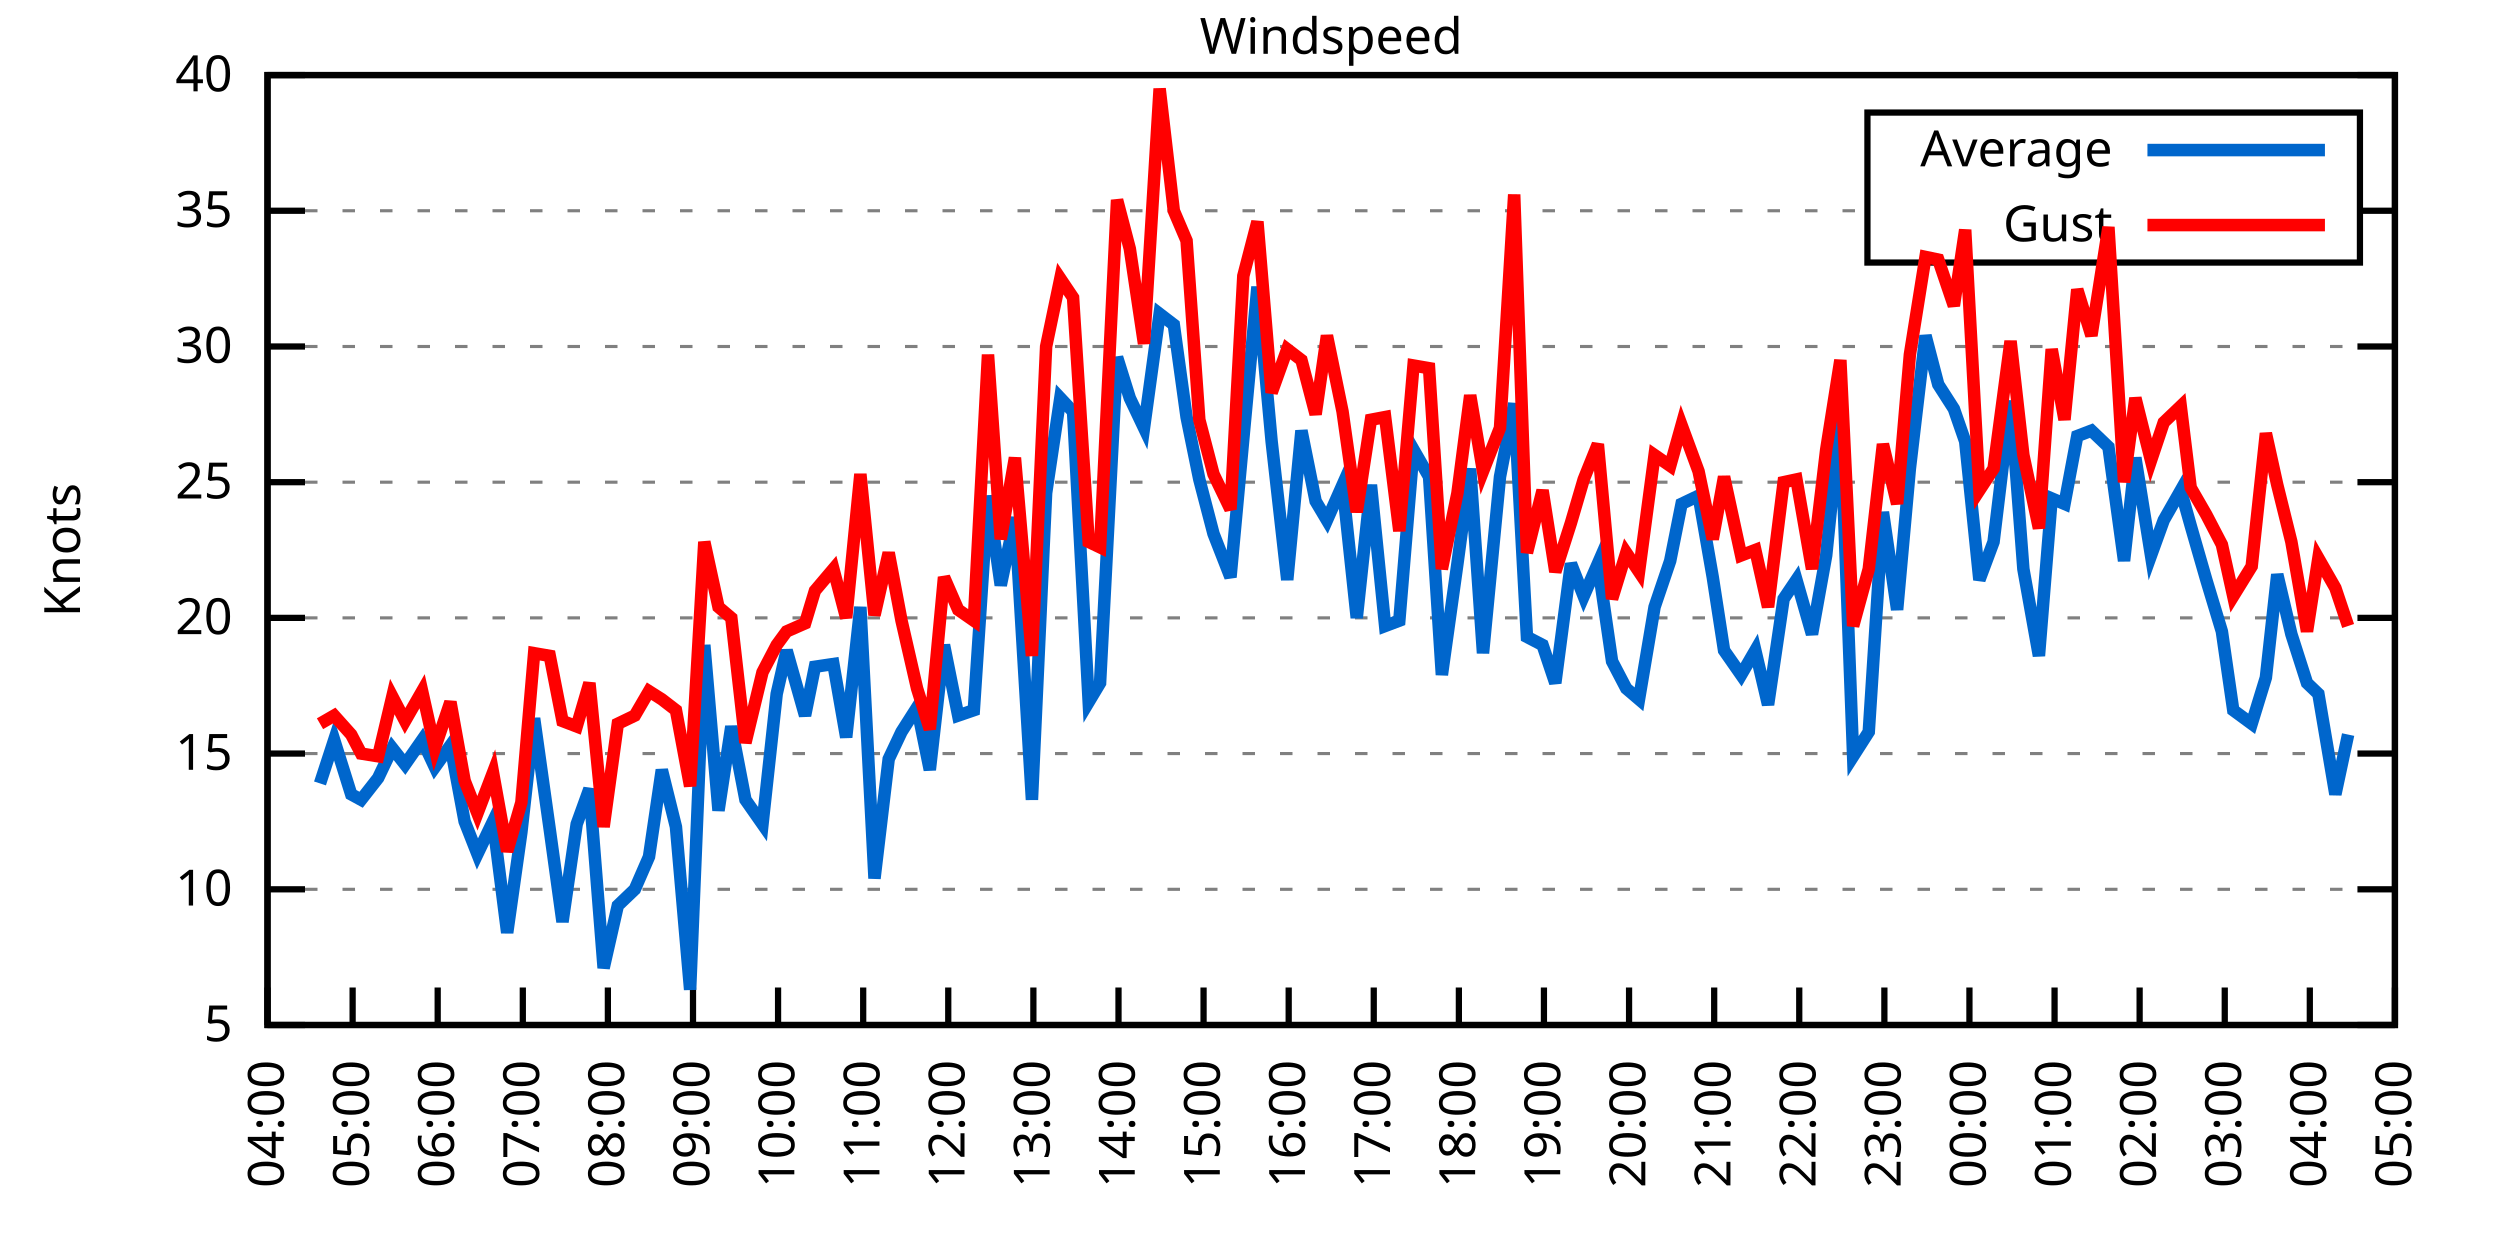
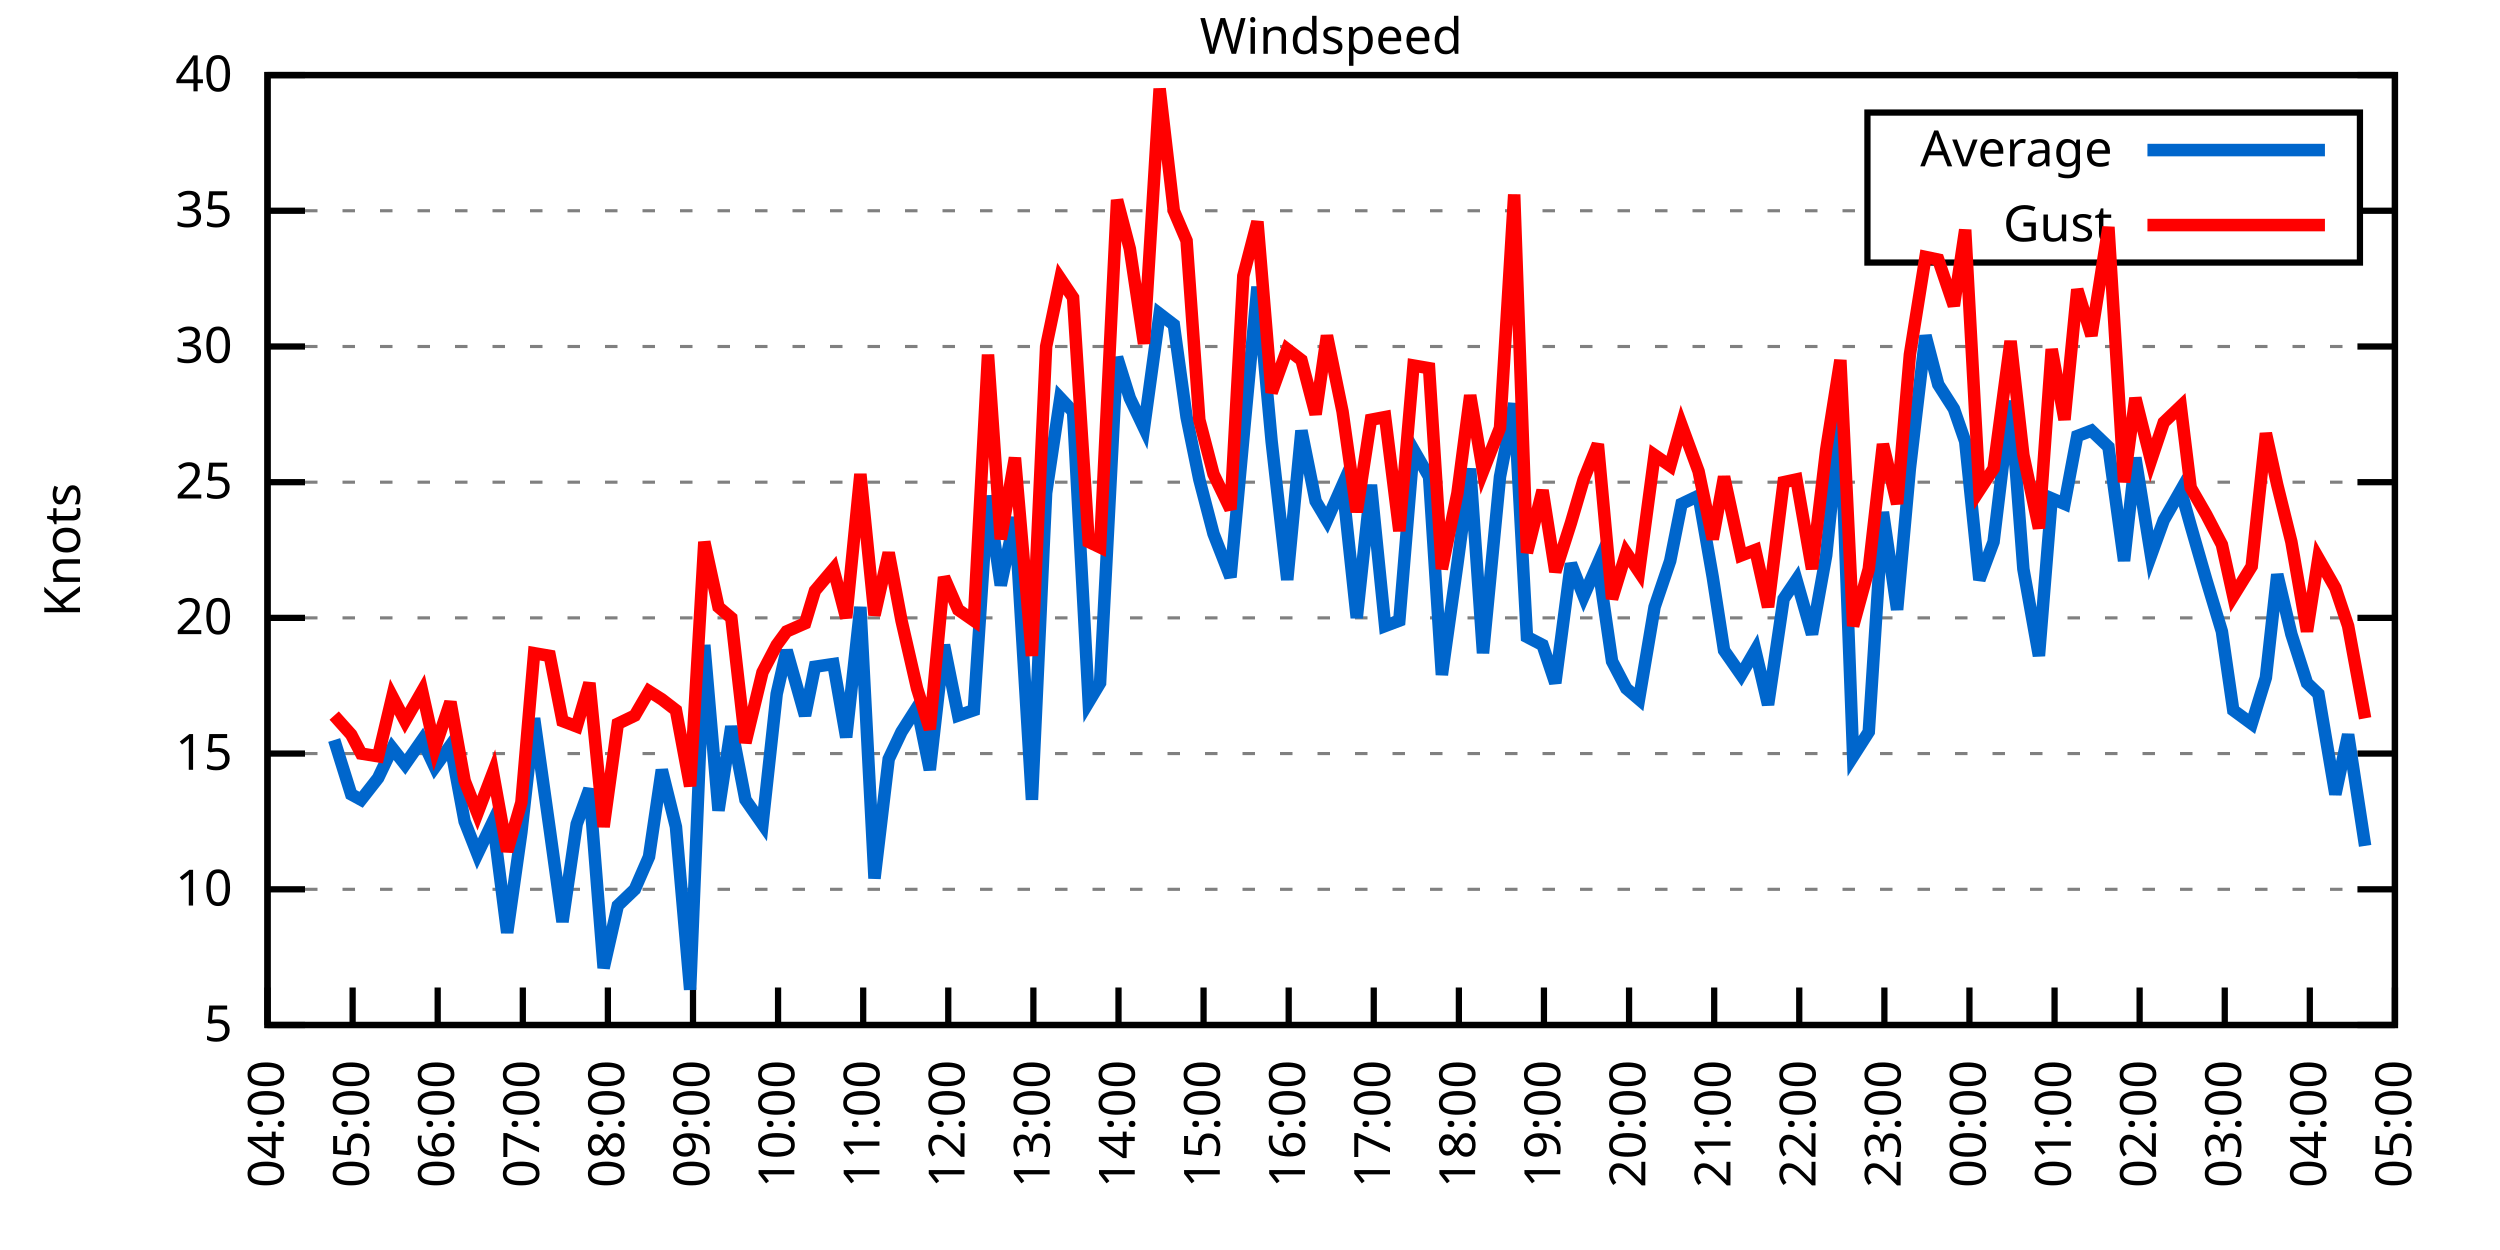
<svg xmlns="http://www.w3.org/2000/svg" xmlns:xlink="http://www.w3.org/1999/xlink" width="400" height="200" viewBox="0 0 400 200">
  <g id="gnuplot_canvas">
    <rect x="0" y="0" width="400" height="200" fill="none" />
    <defs>
      <circle id="gpDot" r="0.5" stroke-width="0.5" stroke="currentColor" />
      <path id="gpPt0" stroke-width="0.333" stroke="currentColor" d="M-1,0 h2 M0,-1 v2" />
      <path id="gpPt1" stroke-width="0.333" stroke="currentColor" d="M-1,-1 L1,1 M1,-1 L-1,1" />
      <path id="gpPt2" stroke-width="0.333" stroke="currentColor" d="M-1,0 L1,0 M0,-1 L0,1 M-1,-1 L1,1 M-1,1 L1,-1" />
      <rect id="gpPt3" stroke-width="0.333" stroke="currentColor" x="-1" y="-1" width="2" height="2" />
      <rect id="gpPt4" stroke-width="0.333" stroke="currentColor" fill="currentColor" x="-1" y="-1" width="2" height="2" />
      <circle id="gpPt5" stroke-width="0.333" stroke="currentColor" cx="0" cy="0" r="1" />
      <use xlink:href="#gpPt5" id="gpPt6" fill="currentColor" stroke="none" />
      <path id="gpPt7" stroke-width="0.333" stroke="currentColor" d="M0,-1.33 L-1.33,0.67 L1.33,0.67 z" />
      <use xlink:href="#gpPt7" id="gpPt8" fill="currentColor" stroke="none" />
      <use xlink:href="#gpPt7" id="gpPt9" stroke="currentColor" transform="rotate(180)" />
      <use xlink:href="#gpPt9" id="gpPt10" fill="currentColor" stroke="none" />
      <use xlink:href="#gpPt3" id="gpPt11" stroke="currentColor" transform="rotate(45)" />
      <use xlink:href="#gpPt11" id="gpPt12" fill="currentColor" stroke="none" />
      <path id="gpPt13" stroke-width="0.333" stroke="currentColor" d="M0,1.330 L1.265,0.411 L0.782,-1.067 L-0.782,-1.076 L-1.265,0.411 z" />
      <use xlink:href="#gpPt13" id="gpPt14" fill="currentColor" stroke="none" />
      <filter id="textbox" filterUnits="objectBoundingBox" x="0" y="0" height="1" width="1">
        <feFlood flood-color="white" flood-opacity="1" result="bgnd" />
        <feComposite in="SourceGraphic" in2="bgnd" operator="atop" />
      </filter>
      <filter id="greybox" filterUnits="objectBoundingBox" x="0" y="0" height="1" width="1">
        <feFlood flood-color="lightgrey" flood-opacity="1" result="grey" />
        <feComposite in="SourceGraphic" in2="grey" operator="atop" />
      </filter>
    </defs>
    <g fill="none" color="white" stroke="currentColor" stroke-width="1.00" stroke-linecap="butt" stroke-linejoin="miter">
</g>
    <g fill="none" color="black" stroke="currentColor" stroke-width="1.00" stroke-linecap="butt" stroke-linejoin="miter">
      <g stroke="none" shape-rendering="crispEdges">
        <polygon fill="rgb(255, 255, 255)" points="42.80,164.00 383.18,164.00 383.18,12.02 42.80,12.02 " />
      </g>
    </g>
    <g fill="none" color="black" stroke="currentColor" stroke-width="1.00" stroke-linecap="butt" stroke-linejoin="miter">
</g>
    <g fill="none" color="black" stroke="black" stroke-width="0.50" stroke-linecap="butt" stroke-linejoin="miter">
</g>
    <g fill="none" color="gray" stroke="currentColor" stroke-width="0.50" stroke-linecap="butt" stroke-linejoin="miter">
      <path stroke="gray" stroke-dasharray="2,4" class="gridline" d="M42.80,164.00 L383.19,164.00  " />
    </g>
    <g fill="none" color="gray" stroke="gray" stroke-width="1.00" stroke-linecap="butt" stroke-linejoin="miter">
</g>
    <g fill="none" color="black" stroke="currentColor" stroke-width="1.00" stroke-linecap="butt" stroke-linejoin="miter">
      <path stroke="black" d="M42.80,164.00 L48.80,164.00 M383.19,164.00 L377.19,164.00  " />
      <g transform="translate(37.20,166.60)" stroke="none" fill="black" font-family="Sans" font-size="8.00" text-anchor="end">
        <text>
          <tspan font-family="Sans"> 5</tspan>
        </text>
      </g>
    </g>
    <g fill="none" color="black" stroke="currentColor" stroke-width="1.00" stroke-linecap="butt" stroke-linejoin="miter">
</g>
    <g fill="none" color="black" stroke="black" stroke-width="0.50" stroke-linecap="butt" stroke-linejoin="miter">
</g>
    <g fill="none" color="gray" stroke="currentColor" stroke-width="0.50" stroke-linecap="butt" stroke-linejoin="miter">
      <path stroke="gray" stroke-dasharray="2,4" class="gridline" d="M42.80,142.29 L383.19,142.29  " />
    </g>
    <g fill="none" color="gray" stroke="gray" stroke-width="1.00" stroke-linecap="butt" stroke-linejoin="miter">
</g>
    <g fill="none" color="black" stroke="currentColor" stroke-width="1.00" stroke-linecap="butt" stroke-linejoin="miter">
      <path stroke="black" d="M42.80,142.29 L48.80,142.29 M383.19,142.29 L377.19,142.29  " />
      <g transform="translate(37.20,144.89)" stroke="none" fill="black" font-family="Sans" font-size="8.00" text-anchor="end">
        <text>
          <tspan font-family="Sans"> 10</tspan>
        </text>
      </g>
    </g>
    <g fill="none" color="black" stroke="currentColor" stroke-width="1.00" stroke-linecap="butt" stroke-linejoin="miter">
</g>
    <g fill="none" color="black" stroke="black" stroke-width="0.50" stroke-linecap="butt" stroke-linejoin="miter">
</g>
    <g fill="none" color="gray" stroke="currentColor" stroke-width="0.50" stroke-linecap="butt" stroke-linejoin="miter">
      <path stroke="gray" stroke-dasharray="2,4" class="gridline" d="M42.80,120.57 L383.19,120.57  " />
    </g>
    <g fill="none" color="gray" stroke="gray" stroke-width="1.00" stroke-linecap="butt" stroke-linejoin="miter">
</g>
    <g fill="none" color="black" stroke="currentColor" stroke-width="1.00" stroke-linecap="butt" stroke-linejoin="miter">
      <path stroke="black" d="M42.80,120.57 L48.80,120.57 M383.19,120.57 L377.19,120.57  " />
      <g transform="translate(37.20,123.17)" stroke="none" fill="black" font-family="Sans" font-size="8.00" text-anchor="end">
        <text>
          <tspan font-family="Sans"> 15</tspan>
        </text>
      </g>
    </g>
    <g fill="none" color="black" stroke="currentColor" stroke-width="1.00" stroke-linecap="butt" stroke-linejoin="miter">
</g>
    <g fill="none" color="black" stroke="black" stroke-width="0.50" stroke-linecap="butt" stroke-linejoin="miter">
</g>
    <g fill="none" color="gray" stroke="currentColor" stroke-width="0.50" stroke-linecap="butt" stroke-linejoin="miter">
      <path stroke="gray" stroke-dasharray="2,4" class="gridline" d="M42.80,98.86 L383.19,98.86  " />
    </g>
    <g fill="none" color="gray" stroke="gray" stroke-width="1.00" stroke-linecap="butt" stroke-linejoin="miter">
</g>
    <g fill="none" color="black" stroke="currentColor" stroke-width="1.00" stroke-linecap="butt" stroke-linejoin="miter">
      <path stroke="black" d="M42.80,98.86 L48.80,98.86 M383.19,98.86 L377.19,98.86  " />
      <g transform="translate(37.20,101.46)" stroke="none" fill="black" font-family="Sans" font-size="8.00" text-anchor="end">
        <text>
          <tspan font-family="Sans"> 20</tspan>
        </text>
      </g>
    </g>
    <g fill="none" color="black" stroke="currentColor" stroke-width="1.00" stroke-linecap="butt" stroke-linejoin="miter">
</g>
    <g fill="none" color="black" stroke="black" stroke-width="0.50" stroke-linecap="butt" stroke-linejoin="miter">
</g>
    <g fill="none" color="gray" stroke="currentColor" stroke-width="0.50" stroke-linecap="butt" stroke-linejoin="miter">
      <path stroke="gray" stroke-dasharray="2,4" class="gridline" d="M42.80,77.15 L383.19,77.15  " />
    </g>
    <g fill="none" color="gray" stroke="gray" stroke-width="1.00" stroke-linecap="butt" stroke-linejoin="miter">
</g>
    <g fill="none" color="black" stroke="currentColor" stroke-width="1.00" stroke-linecap="butt" stroke-linejoin="miter">
      <path stroke="black" d="M42.80,77.15 L48.80,77.15 M383.19,77.15 L377.19,77.15  " />
      <g transform="translate(37.20,79.75)" stroke="none" fill="black" font-family="Sans" font-size="8.00" text-anchor="end">
        <text>
          <tspan font-family="Sans"> 25</tspan>
        </text>
      </g>
    </g>
    <g fill="none" color="black" stroke="currentColor" stroke-width="1.00" stroke-linecap="butt" stroke-linejoin="miter">
</g>
    <g fill="none" color="black" stroke="black" stroke-width="0.50" stroke-linecap="butt" stroke-linejoin="miter">
</g>
    <g fill="none" color="gray" stroke="currentColor" stroke-width="0.50" stroke-linecap="butt" stroke-linejoin="miter">
      <path stroke="gray" stroke-dasharray="2,4" class="gridline" d="M42.80,55.44 L383.19,55.44  " />
    </g>
    <g fill="none" color="gray" stroke="gray" stroke-width="1.00" stroke-linecap="butt" stroke-linejoin="miter">
</g>
    <g fill="none" color="black" stroke="currentColor" stroke-width="1.00" stroke-linecap="butt" stroke-linejoin="miter">
      <path stroke="black" d="M42.80,55.44 L48.80,55.44 M383.19,55.44 L377.19,55.44  " />
      <g transform="translate(37.20,58.04)" stroke="none" fill="black" font-family="Sans" font-size="8.00" text-anchor="end">
        <text>
          <tspan font-family="Sans"> 30</tspan>
        </text>
      </g>
    </g>
    <g fill="none" color="black" stroke="currentColor" stroke-width="1.00" stroke-linecap="butt" stroke-linejoin="miter">
</g>
    <g fill="none" color="black" stroke="black" stroke-width="0.50" stroke-linecap="butt" stroke-linejoin="miter">
</g>
    <g fill="none" color="gray" stroke="currentColor" stroke-width="0.50" stroke-linecap="butt" stroke-linejoin="miter">
      <path stroke="gray" stroke-dasharray="2,4" class="gridline" d="M42.80,33.72 L298.79,33.72 M377.59,33.72 L383.19,33.72  " />
    </g>
    <g fill="none" color="gray" stroke="gray" stroke-width="1.00" stroke-linecap="butt" stroke-linejoin="miter">
</g>
    <g fill="none" color="black" stroke="currentColor" stroke-width="1.00" stroke-linecap="butt" stroke-linejoin="miter">
      <path stroke="black" d="M42.80,33.72 L48.80,33.72 M383.19,33.72 L377.19,33.72  " />
      <g transform="translate(37.20,36.32)" stroke="none" fill="black" font-family="Sans" font-size="8.00" text-anchor="end">
        <text>
          <tspan font-family="Sans"> 35</tspan>
        </text>
      </g>
    </g>
    <g fill="none" color="black" stroke="currentColor" stroke-width="1.00" stroke-linecap="butt" stroke-linejoin="miter">
</g>
    <g fill="none" color="black" stroke="black" stroke-width="0.50" stroke-linecap="butt" stroke-linejoin="miter">
</g>
    <g fill="none" color="gray" stroke="currentColor" stroke-width="0.50" stroke-linecap="butt" stroke-linejoin="miter">
      <path stroke="gray" stroke-dasharray="2,4" class="gridline" d="M42.80,12.01 L383.19,12.01  " />
    </g>
    <g fill="none" color="gray" stroke="gray" stroke-width="1.00" stroke-linecap="butt" stroke-linejoin="miter">
</g>
    <g fill="none" color="black" stroke="currentColor" stroke-width="1.00" stroke-linecap="butt" stroke-linejoin="miter">
      <path stroke="black" d="M42.80,12.01 L48.80,12.01 M383.19,12.01 L377.19,12.01  " />
      <g transform="translate(37.20,14.61)" stroke="none" fill="black" font-family="Sans" font-size="8.00" text-anchor="end">
        <text>
          <tspan font-family="Sans"> 40</tspan>
        </text>
      </g>
    </g>
    <g fill="none" color="black" stroke="currentColor" stroke-width="1.00" stroke-linecap="butt" stroke-linejoin="miter">
      <path stroke="black" d="M42.80,164.00 L42.80,158.00  " />
      <g transform="translate(45.40,169.60) rotate(270.00)" stroke="none" fill="black" font-family="Sans" font-size="8.00" text-anchor="end">
        <text>
          <tspan font-family="Sans">04:00</tspan>
        </text>
      </g>
    </g>
    <g fill="none" color="black" stroke="currentColor" stroke-width="1.00" stroke-linecap="butt" stroke-linejoin="miter">
      <path stroke="black" d="M56.42,164.00 L56.42,158.00  " />
      <g transform="translate(59.02,169.60) rotate(270.00)" stroke="none" fill="black" font-family="Sans" font-size="8.00" text-anchor="end">
        <text>
          <tspan font-family="Sans">05:00</tspan>
        </text>
      </g>
    </g>
    <g fill="none" color="black" stroke="currentColor" stroke-width="1.00" stroke-linecap="butt" stroke-linejoin="miter">
      <path stroke="black" d="M70.03,164.00 L70.03,158.00  " />
      <g transform="translate(72.63,169.60) rotate(270.00)" stroke="none" fill="black" font-family="Sans" font-size="8.00" text-anchor="end">
        <text>
          <tspan font-family="Sans">06:00</tspan>
        </text>
      </g>
    </g>
    <g fill="none" color="black" stroke="currentColor" stroke-width="1.00" stroke-linecap="butt" stroke-linejoin="miter">
      <path stroke="black" d="M83.65,164.00 L83.65,158.00  " />
      <g transform="translate(86.25,169.60) rotate(270.00)" stroke="none" fill="black" font-family="Sans" font-size="8.00" text-anchor="end">
        <text>
          <tspan font-family="Sans">07:00</tspan>
        </text>
      </g>
    </g>
    <g fill="none" color="black" stroke="currentColor" stroke-width="1.00" stroke-linecap="butt" stroke-linejoin="miter">
      <path stroke="black" d="M97.26,164.00 L97.26,158.00  " />
      <g transform="translate(99.86,169.60) rotate(270.00)" stroke="none" fill="black" font-family="Sans" font-size="8.00" text-anchor="end">
        <text>
          <tspan font-family="Sans">08:00</tspan>
        </text>
      </g>
    </g>
    <g fill="none" color="black" stroke="currentColor" stroke-width="1.00" stroke-linecap="butt" stroke-linejoin="miter">
      <path stroke="black" d="M110.88,164.00 L110.88,158.00  " />
      <g transform="translate(113.48,169.60) rotate(270.00)" stroke="none" fill="black" font-family="Sans" font-size="8.00" text-anchor="end">
        <text>
          <tspan font-family="Sans">09:00</tspan>
        </text>
      </g>
    </g>
    <g fill="none" color="black" stroke="currentColor" stroke-width="1.00" stroke-linecap="butt" stroke-linejoin="miter">
      <path stroke="black" d="M124.49,164.00 L124.49,158.00  " />
      <g transform="translate(127.09,169.60) rotate(270.00)" stroke="none" fill="black" font-family="Sans" font-size="8.00" text-anchor="end">
        <text>
          <tspan font-family="Sans">10:00</tspan>
        </text>
      </g>
    </g>
    <g fill="none" color="black" stroke="currentColor" stroke-width="1.00" stroke-linecap="butt" stroke-linejoin="miter">
      <path stroke="black" d="M138.11,164.00 L138.11,158.00  " />
      <g transform="translate(140.71,169.60) rotate(270.00)" stroke="none" fill="black" font-family="Sans" font-size="8.00" text-anchor="end">
        <text>
          <tspan font-family="Sans">11:00</tspan>
        </text>
      </g>
    </g>
    <g fill="none" color="black" stroke="currentColor" stroke-width="1.00" stroke-linecap="butt" stroke-linejoin="miter">
      <path stroke="black" d="M151.72,164.00 L151.72,158.00  " />
      <g transform="translate(154.32,169.60) rotate(270.00)" stroke="none" fill="black" font-family="Sans" font-size="8.00" text-anchor="end">
        <text>
          <tspan font-family="Sans">12:00</tspan>
        </text>
      </g>
    </g>
    <g fill="none" color="black" stroke="currentColor" stroke-width="1.00" stroke-linecap="butt" stroke-linejoin="miter">
      <path stroke="black" d="M165.34,164.00 L165.34,158.00  " />
      <g transform="translate(167.94,169.60) rotate(270.00)" stroke="none" fill="black" font-family="Sans" font-size="8.00" text-anchor="end">
        <text>
          <tspan font-family="Sans">13:00</tspan>
        </text>
      </g>
    </g>
    <g fill="none" color="black" stroke="currentColor" stroke-width="1.00" stroke-linecap="butt" stroke-linejoin="miter">
      <path stroke="black" d="M178.96,164.00 L178.96,158.00  " />
      <g transform="translate(181.56,169.60) rotate(270.00)" stroke="none" fill="black" font-family="Sans" font-size="8.00" text-anchor="end">
        <text>
          <tspan font-family="Sans">14:00</tspan>
        </text>
      </g>
    </g>
    <g fill="none" color="black" stroke="currentColor" stroke-width="1.00" stroke-linecap="butt" stroke-linejoin="miter">
      <path stroke="black" d="M192.57,164.00 L192.57,158.00  " />
      <g transform="translate(195.17,169.60) rotate(270.00)" stroke="none" fill="black" font-family="Sans" font-size="8.00" text-anchor="end">
        <text>
          <tspan font-family="Sans">15:00</tspan>
        </text>
      </g>
    </g>
    <g fill="none" color="black" stroke="currentColor" stroke-width="1.00" stroke-linecap="butt" stroke-linejoin="miter">
      <path stroke="black" d="M206.19,164.00 L206.19,158.00  " />
      <g transform="translate(208.79,169.60) rotate(270.00)" stroke="none" fill="black" font-family="Sans" font-size="8.00" text-anchor="end">
        <text>
          <tspan font-family="Sans">16:00</tspan>
        </text>
      </g>
    </g>
    <g fill="none" color="black" stroke="currentColor" stroke-width="1.00" stroke-linecap="butt" stroke-linejoin="miter">
      <path stroke="black" d="M219.80,164.00 L219.80,158.00  " />
      <g transform="translate(222.40,169.60) rotate(270.00)" stroke="none" fill="black" font-family="Sans" font-size="8.00" text-anchor="end">
        <text>
          <tspan font-family="Sans">17:00</tspan>
        </text>
      </g>
    </g>
    <g fill="none" color="black" stroke="currentColor" stroke-width="1.00" stroke-linecap="butt" stroke-linejoin="miter">
      <path stroke="black" d="M233.42,164.00 L233.42,158.00  " />
      <g transform="translate(236.02,169.60) rotate(270.00)" stroke="none" fill="black" font-family="Sans" font-size="8.00" text-anchor="end">
        <text>
          <tspan font-family="Sans">18:00</tspan>
        </text>
      </g>
    </g>
    <g fill="none" color="black" stroke="currentColor" stroke-width="1.00" stroke-linecap="butt" stroke-linejoin="miter">
      <path stroke="black" d="M247.03,164.00 L247.03,158.00  " />
      <g transform="translate(249.63,169.60) rotate(270.00)" stroke="none" fill="black" font-family="Sans" font-size="8.00" text-anchor="end">
        <text>
          <tspan font-family="Sans">19:00</tspan>
        </text>
      </g>
    </g>
    <g fill="none" color="black" stroke="currentColor" stroke-width="1.00" stroke-linecap="butt" stroke-linejoin="miter">
      <path stroke="black" d="M260.65,164.00 L260.65,158.00  " />
      <g transform="translate(263.25,169.60) rotate(270.00)" stroke="none" fill="black" font-family="Sans" font-size="8.00" text-anchor="end">
        <text>
          <tspan font-family="Sans">20:00</tspan>
        </text>
      </g>
    </g>
    <g fill="none" color="black" stroke="currentColor" stroke-width="1.00" stroke-linecap="butt" stroke-linejoin="miter">
      <path stroke="black" d="M274.27,164.00 L274.27,158.00  " />
      <g transform="translate(276.87,169.60) rotate(270.00)" stroke="none" fill="black" font-family="Sans" font-size="8.00" text-anchor="end">
        <text>
          <tspan font-family="Sans">21:00</tspan>
        </text>
      </g>
    </g>
    <g fill="none" color="black" stroke="currentColor" stroke-width="1.00" stroke-linecap="butt" stroke-linejoin="miter">
      <path stroke="black" d="M287.88,164.00 L287.88,158.00  " />
      <g transform="translate(290.48,169.60) rotate(270.00)" stroke="none" fill="black" font-family="Sans" font-size="8.00" text-anchor="end">
        <text>
          <tspan font-family="Sans">22:00</tspan>
        </text>
      </g>
    </g>
    <g fill="none" color="black" stroke="currentColor" stroke-width="1.00" stroke-linecap="butt" stroke-linejoin="miter">
      <path stroke="black" d="M301.50,164.00 L301.50,158.00  " />
      <g transform="translate(304.10,169.60) rotate(270.00)" stroke="none" fill="black" font-family="Sans" font-size="8.00" text-anchor="end">
        <text>
          <tspan font-family="Sans">23:00</tspan>
        </text>
      </g>
    </g>
    <g fill="none" color="black" stroke="currentColor" stroke-width="1.00" stroke-linecap="butt" stroke-linejoin="miter">
      <path stroke="black" d="M315.11,164.00 L315.11,158.00  " />
      <g transform="translate(317.71,169.60) rotate(270.00)" stroke="none" fill="black" font-family="Sans" font-size="8.00" text-anchor="end">
        <text>
          <tspan font-family="Sans">00:00</tspan>
        </text>
      </g>
    </g>
    <g fill="none" color="black" stroke="currentColor" stroke-width="1.00" stroke-linecap="butt" stroke-linejoin="miter">
      <path stroke="black" d="M328.73,164.00 L328.73,158.00  " />
      <g transform="translate(331.33,169.60) rotate(270.00)" stroke="none" fill="black" font-family="Sans" font-size="8.00" text-anchor="end">
        <text>
          <tspan font-family="Sans">01:00</tspan>
        </text>
      </g>
    </g>
    <g fill="none" color="black" stroke="currentColor" stroke-width="1.00" stroke-linecap="butt" stroke-linejoin="miter">
      <path stroke="black" d="M342.34,164.00 L342.34,158.00  " />
      <g transform="translate(344.94,169.60) rotate(270.00)" stroke="none" fill="black" font-family="Sans" font-size="8.00" text-anchor="end">
        <text>
          <tspan font-family="Sans">02:00</tspan>
        </text>
      </g>
    </g>
    <g fill="none" color="black" stroke="currentColor" stroke-width="1.00" stroke-linecap="butt" stroke-linejoin="miter">
      <path stroke="black" d="M355.96,164.00 L355.96,158.00  " />
      <g transform="translate(358.56,169.60) rotate(270.00)" stroke="none" fill="black" font-family="Sans" font-size="8.00" text-anchor="end">
        <text>
          <tspan font-family="Sans">03:00</tspan>
        </text>
      </g>
    </g>
    <g fill="none" color="black" stroke="currentColor" stroke-width="1.00" stroke-linecap="butt" stroke-linejoin="miter">
      <path stroke="black" d="M369.57,164.00 L369.57,158.00  " />
      <g transform="translate(372.17,169.60) rotate(270.00)" stroke="none" fill="black" font-family="Sans" font-size="8.00" text-anchor="end">
        <text>
          <tspan font-family="Sans">04:00</tspan>
        </text>
      </g>
    </g>
    <g fill="none" color="black" stroke="currentColor" stroke-width="1.00" stroke-linecap="butt" stroke-linejoin="miter">
      <path stroke="black" d="M383.19,164.00 L383.19,158.00  " />
      <g transform="translate(385.79,169.60) rotate(270.00)" stroke="none" fill="black" font-family="Sans" font-size="8.00" text-anchor="end">
        <text>
          <tspan font-family="Sans">05:00</tspan>
        </text>
      </g>
    </g>
    <g fill="none" color="black" stroke="currentColor" stroke-width="1.00" stroke-linecap="butt" stroke-linejoin="miter">
</g>
    <g fill="none" color="black" stroke="currentColor" stroke-width="1.00" stroke-linecap="butt" stroke-linejoin="miter">
      <path stroke="black" d="M42.80,12.01 L42.80,164.00 L383.19,164.00 L383.19,12.01 L42.80,12.01 Z  " />
    </g>
    <g fill="none" color="black" stroke="currentColor" stroke-width="1.00" stroke-linecap="butt" stroke-linejoin="miter">
</g>
    <g fill="none" color="black" stroke="currentColor" stroke-width="1.00" stroke-linecap="butt" stroke-linejoin="miter">
      <path stroke="black" d="M298.79,42.01 L298.79,18.01 L377.59,18.01 L377.59,42.01 L298.79,42.01 Z  " />
    </g>
    <g id="Windspeed_plot_1">
      <g fill="none" color="white" stroke="black" stroke-width="2.00" stroke-linecap="butt" stroke-linejoin="miter">
</g>
      <g fill="none" color="black" stroke="currentColor" stroke-width="2.00" stroke-linecap="butt" stroke-linejoin="miter">
        <g transform="translate(337.99,26.61)" stroke="none" fill="black" font-family="Sans" font-size="8.00" text-anchor="end">
          <text>
            <tspan font-family="Sans">Average</tspan>
          </text>
        </g>
      </g>
      <g fill="none" color="black" stroke="currentColor" stroke-width="2.00" stroke-linecap="butt" stroke-linejoin="miter">
-         <path stroke="rgb(  0, 102, 204)" d="M343.59,24.01 L371.99,24.01 M51.20,125.35 L53.47,118.40 L56.19,127.09 L57.78,127.96 L60.50,124.48 L62.77,119.71   L64.81,122.31 L67.54,118.40 L69.58,122.75 L72.07,119.27 L74.34,131.43 L76.39,136.64 L78.88,131.43 L81.15,149.24   L83.42,133.17 L85.46,114.93 L87.96,132.73 L90.00,147.50 L92.27,131.86 L94.31,126.22 L96.58,154.88 L98.85,144.89   L101.57,142.29 L103.84,137.08 L105.89,123.18 L108.15,132.30 L110.42,158.35 L112.69,103.20 L114.96,129.69 L117.01,116.23   L119.27,127.96 L122.00,131.86 L124.27,111.02 L125.86,104.07 L128.81,114.49 L130.39,106.68 L133.34,106.24 L135.39,117.97   L137.66,97.12 L139.92,140.55 L142.19,121.44 L144.24,117.10 L146.73,113.19 L148.77,123.18 L151.04,103.20 L153.31,114.49   L155.81,113.63 L158.08,79.32 L160.12,93.65 L162.39,82.79 L165.11,127.96 L167.38,78.89 L169.65,63.69 L171.69,65.86   L174.19,112.32 L176.01,109.28 L178.73,57.17 L180.77,63.69 L183.04,68.46 L185.54,50.22 L187.81,51.96 L189.85,66.73   L191.89,76.71 L194.16,85.40 L196.88,92.35 L198.93,70.20 L201.19,45.88 L203.46,70.63 L205.96,92.78 L208.23,68.90   L210.50,80.19 L212.31,83.23 L214.81,77.58 L217.08,98.86 L219.35,77.58 L221.62,100.16 L223.89,99.30 L226.16,71.94   L228.65,76.28 L230.70,107.98 L233.19,90.18 L235.23,74.98 L237.28,104.51 L240.00,76.28 L242.27,64.56 L244.31,101.90   L246.81,103.20 L248.85,109.28 L251.35,90.18 L253.39,95.39 L255.66,90.18 L257.93,105.81 L260.20,110.15 L262.24,111.89   L264.73,97.12 L267.23,89.74 L269.05,80.62 L271.77,79.32 L274.04,92.35 L275.85,104.07 L278.58,107.98 L280.85,104.07   L282.89,112.76 L285.38,95.82 L287.43,92.78 L289.92,101.47 L292.19,88.87 L294.46,66.73 L296.50,121.01 L299.00,117.10   L301.27,81.93 L303.54,97.56 L305.58,74.98 L308.08,53.70 L310.12,61.52 L312.62,65.42 L314.43,70.63 L316.70,92.78   L318.97,86.70 L321.69,64.12 L323.74,91.04 L326.23,104.94 L328.27,79.75 L330.32,80.62 L332.36,69.77 L334.63,68.90   L337.35,71.50 L339.85,89.74 L341.66,73.24 L344.16,88.87 L346.20,83.23 L348.92,78.45 L350.51,84.10 L353.01,92.78   L355.50,101.03 L357.32,113.63 L360.27,115.80 L362.54,108.42 L364.36,91.91 L366.62,101.47 L369.12,109.28 L370.94,111.02   L373.66,127.09 L375.70,117.53  " />
+         <path stroke="rgb(  0, 102, 204)" d="M343.59,24.01 L371.99,24.01 M53.47,118.40 L56.19,127.09 L57.78,127.96 L60.50,124.48 L62.77,119.71 L64.81,122.31   L67.54,118.40 L69.58,122.75 L72.07,119.27 L74.34,131.43 L76.39,136.64 L78.88,131.43 L81.15,149.24 L83.42,133.17   L85.46,114.93 L87.96,132.73 L90.00,147.50 L92.27,131.86 L94.31,126.22 L96.58,154.88 L98.85,144.89 L101.57,142.29   L103.84,137.08 L105.89,123.18 L108.15,132.30 L110.42,158.35 L112.69,103.20 L114.96,129.69 L117.01,116.23 L119.27,127.96   L122.00,131.86 L124.27,111.02 L125.86,104.07 L128.81,114.49 L130.39,106.68 L133.34,106.24 L135.39,117.97 L137.66,97.12   L139.92,140.55 L142.19,121.44 L144.24,117.10 L146.73,113.19 L148.77,123.18 L151.04,103.20 L153.31,114.49 L155.81,113.63   L158.08,79.32 L160.12,93.65 L162.39,82.79 L165.11,127.96 L167.38,78.89 L169.65,63.69 L171.69,65.86 L174.19,112.32   L176.01,109.28 L178.73,57.17 L180.77,63.69 L183.04,68.46 L185.54,50.22 L187.81,51.96 L189.85,66.73 L191.89,76.71   L194.16,85.40 L196.88,92.35 L198.93,70.20 L201.19,45.88 L203.46,70.63 L205.96,92.78 L208.23,68.90 L210.50,80.19   L212.31,83.23 L214.81,77.58 L217.08,98.86 L219.35,77.58 L221.62,100.16 L223.89,99.30 L226.16,71.94 L228.65,76.28   L230.70,107.98 L233.19,90.18 L235.23,74.98 L237.28,104.51 L240.00,76.28 L242.27,64.56 L244.31,101.90 L246.81,103.20   L248.85,109.28 L251.35,90.18 L253.39,95.39 L255.66,90.18 L257.93,105.81 L260.20,110.15 L262.24,111.89 L264.73,97.12   L267.23,89.74 L269.05,80.62 L271.77,79.32 L274.04,92.35 L275.85,104.07 L278.58,107.98 L280.85,104.07 L282.89,112.76   L285.38,95.82 L287.43,92.78 L289.92,101.47 L292.19,88.87 L294.46,66.73 L296.50,121.01 L299.00,117.10 L301.27,81.93   L303.54,97.56 L305.58,74.98 L308.08,53.70 L310.12,61.52 L312.62,65.42 L314.43,70.63 L316.70,92.78 L318.97,86.70   L321.69,64.12 L323.74,91.04 L326.23,104.94 L328.27,79.75 L330.32,80.62 L332.36,69.77 L334.63,68.90 L337.35,71.50   L339.85,89.74 L341.66,73.24 L344.16,88.87 L346.20,83.23 L348.92,78.45 L350.51,84.10 L353.01,92.78 L355.50,101.03   L357.32,113.63 L360.27,115.80 L362.54,108.42 L364.36,91.91 L366.62,101.47 L369.12,109.28 L370.94,111.02 L373.66,127.09   L375.70,117.53 L378.42,135.34  " />
      </g>
    </g>
    <g id="Windspeed_plot_2">
      <g fill="none" color="black" stroke="currentColor" stroke-width="2.00" stroke-linecap="butt" stroke-linejoin="miter">
        <g transform="translate(337.99,38.61)" stroke="none" fill="black" font-family="Sans" font-size="8.00" text-anchor="end">
          <text>
            <tspan font-family="Sans">Gust</tspan>
          </text>
        </g>
      </g>
      <g fill="none" color="black" stroke="currentColor" stroke-width="2.00" stroke-linecap="butt" stroke-linejoin="miter">
-         <path stroke="rgb(255,   0,   0)" d="M343.59,36.01 L371.99,36.01 M51.20,115.80 L53.47,114.49 L56.19,117.53 L57.78,120.57 L60.50,121.01 L62.77,111.45   L64.81,115.36 L67.54,110.59 L69.58,119.71 L72.07,112.32 L74.34,124.92 L76.39,130.13 L78.88,123.61 L81.15,136.21   L83.42,128.39 L85.46,104.51 L87.96,104.94 L90.00,115.36 L92.27,116.23 L94.31,109.28 L96.58,132.30 L98.85,115.80   L101.57,114.49 L103.84,110.59 L105.89,111.89 L108.15,113.63 L110.42,125.79 L112.69,86.70 L114.96,97.12 L117.01,98.86   L119.27,118.84 L122.00,107.55 L124.27,103.20 L125.86,101.03 L128.81,99.73 L130.39,94.52 L133.34,91.04 L135.39,98.86   L137.66,75.85 L139.92,98.43 L142.19,88.44 L144.24,99.30 L146.73,110.15 L148.77,116.67 L151.04,92.35 L153.31,97.56   L155.81,99.30 L158.08,56.74 L160.12,86.27 L162.39,73.24 L165.11,104.94 L167.38,55.44 L169.65,44.58 L171.69,47.62   L174.19,86.70 L176.01,87.57 L178.73,31.99 L180.77,39.80 L183.04,55.00 L185.54,14.18 L187.81,33.72 L189.85,38.50   L191.89,67.16 L194.16,75.85 L196.88,81.49 L198.93,44.15 L201.19,35.46 L203.46,62.82 L205.96,55.87 L208.23,57.61   L210.50,66.29 L212.31,53.70 L214.81,65.86 L217.08,81.93 L219.35,67.16 L221.62,66.73 L223.89,84.97 L226.16,58.48   L228.65,58.91 L230.70,91.04 L233.19,78.89 L235.23,63.25 L237.28,75.41 L240.00,68.46 L242.27,31.12 L244.31,88.44   L246.81,78.45 L248.85,91.48 L251.35,83.66 L253.39,76.71 L255.66,71.07 L257.93,95.82 L260.20,88.44 L262.24,91.48   L264.73,72.81 L267.23,74.54 L269.05,68.03 L271.77,75.41 L274.04,86.27 L275.85,76.28 L278.58,88.87 L280.85,88.00   L282.89,97.12 L285.38,77.15 L287.43,76.71 L289.92,91.04 L292.19,71.94 L294.46,57.61 L296.50,100.16 L299.00,91.04   L301.27,71.07 L303.54,80.62 L305.58,56.74 L308.08,41.11 L310.12,41.54 L312.62,48.92 L314.43,36.76 L316.70,78.45   L318.97,74.98 L321.69,54.57 L323.74,72.81 L326.23,84.53 L328.27,55.87 L330.32,67.16 L332.36,46.32 L334.63,53.70   L337.35,36.33 L339.85,77.15 L341.66,63.69 L344.16,73.67 L346.20,67.59 L348.92,64.99 L350.51,78.02 L353.01,82.36   L355.50,87.14 L357.32,95.39 L360.27,90.61 L362.54,69.33 L364.36,77.58 L366.62,86.70 L369.12,101.03 L370.94,89.31   L373.66,94.08 L375.70,100.16  " />
+         <path stroke="rgb(255,   0,   0)" d="M343.59,36.01 L371.99,36.01 M53.47,114.49 L56.19,117.53 L57.78,120.57 L60.50,121.01 L62.77,111.45 L64.81,115.36   L67.54,110.59 L69.58,119.71 L72.07,112.32 L74.34,124.92 L76.39,130.13 L78.88,123.61 L81.15,136.21 L83.42,128.39   L85.46,104.51 L87.96,104.94 L90.00,115.36 L92.27,116.23 L94.31,109.28 L96.58,132.30 L98.85,115.80 L101.57,114.49   L103.84,110.59 L105.89,111.89 L108.15,113.63 L110.42,125.79 L112.69,86.70 L114.96,97.12 L117.01,98.86 L119.27,118.84   L122.00,107.55 L124.27,103.20 L125.86,101.03 L128.81,99.73 L130.39,94.52 L133.34,91.04 L135.39,98.86 L137.66,75.85   L139.92,98.43 L142.19,88.44 L144.24,99.30 L146.73,110.15 L148.77,116.67 L151.04,92.35 L153.31,97.56 L155.81,99.30   L158.08,56.74 L160.12,86.27 L162.39,73.24 L165.11,104.94 L167.38,55.44 L169.65,44.58 L171.69,47.62 L174.19,86.70   L176.01,87.57 L178.73,31.99 L180.77,39.80 L183.04,55.00 L185.54,14.18 L187.81,33.72 L189.85,38.50 L191.89,67.16   L194.16,75.85 L196.88,81.49 L198.93,44.15 L201.19,35.46 L203.46,62.82 L205.96,55.87 L208.23,57.61 L210.50,66.29   L212.31,53.70 L214.81,65.86 L217.08,81.93 L219.35,67.16 L221.62,66.73 L223.89,84.97 L226.16,58.48 L228.65,58.91   L230.70,91.04 L233.19,78.89 L235.23,63.25 L237.28,75.41 L240.00,68.46 L242.27,31.12 L244.31,88.44 L246.81,78.45   L248.85,91.48 L251.35,83.66 L253.39,76.71 L255.66,71.07 L257.93,95.82 L260.20,88.44 L262.24,91.48 L264.73,72.81   L267.23,74.54 L269.05,68.03 L271.77,75.41 L274.04,86.27 L275.85,76.28 L278.58,88.87 L280.85,88.00 L282.89,97.12   L285.38,77.15 L287.43,76.71 L289.92,91.04 L292.19,71.94 L294.46,57.61 L296.50,100.16 L299.00,91.04 L301.27,71.07   L303.54,80.62 L305.58,56.74 L308.08,41.11 L310.12,41.54 L312.62,48.92 L314.43,36.76 L316.70,78.45 L318.97,74.98   L321.69,54.57 L323.74,72.81 L326.23,84.53 L328.27,55.87 L330.32,67.16 L332.36,46.32 L334.63,53.70 L337.35,36.33   L339.85,77.15 L341.66,63.69 L344.16,73.67 L346.20,67.59 L348.92,64.99 L350.51,78.02 L353.01,82.36 L355.50,87.14   L357.32,95.39 L360.27,90.61 L362.54,69.33 L364.36,77.58 L366.62,86.70 L369.12,101.03 L370.94,89.31 L373.66,94.08   L375.70,100.16 L378.42,114.93  " />
      </g>
    </g>
    <g fill="none" color="black" stroke="currentColor" stroke-width="2.00" stroke-linecap="butt" stroke-linejoin="miter">
</g>
    <g fill="none" color="black" stroke="black" stroke-width="1.00" stroke-linecap="butt" stroke-linejoin="miter">
</g>
    <g fill="none" color="black" stroke="currentColor" stroke-width="1.00" stroke-linecap="butt" stroke-linejoin="miter">
      <path stroke="black" d="M42.80,12.01 L42.80,164.00 L383.19,164.00 L383.19,12.01 L42.80,12.01 Z  " />
      <g transform="translate(12.80,88.01) rotate(270.00)" stroke="none" fill="black" font-family="Sans" font-size="8.00" text-anchor="middle">
        <text>
          <tspan font-family="Sans">Knots</tspan>
        </text>
      </g>
    </g>
    <g fill="none" color="black" stroke="currentColor" stroke-width="1.00" stroke-linecap="butt" stroke-linejoin="miter">
</g>
    <g fill="none" color="black" stroke="currentColor" stroke-width="1.00" stroke-linecap="butt" stroke-linejoin="miter">
      <g transform="translate(212.99,8.61)" stroke="none" fill="black" font-family="Sans" font-size="8.00" text-anchor="middle">
        <text>
          <tspan font-family="Sans">Windspeed</tspan>
        </text>
      </g>
    </g>
    <g fill="none" color="black" stroke="currentColor" stroke-width="1.00" stroke-linecap="butt" stroke-linejoin="miter">
</g>
  </g>
</svg>
